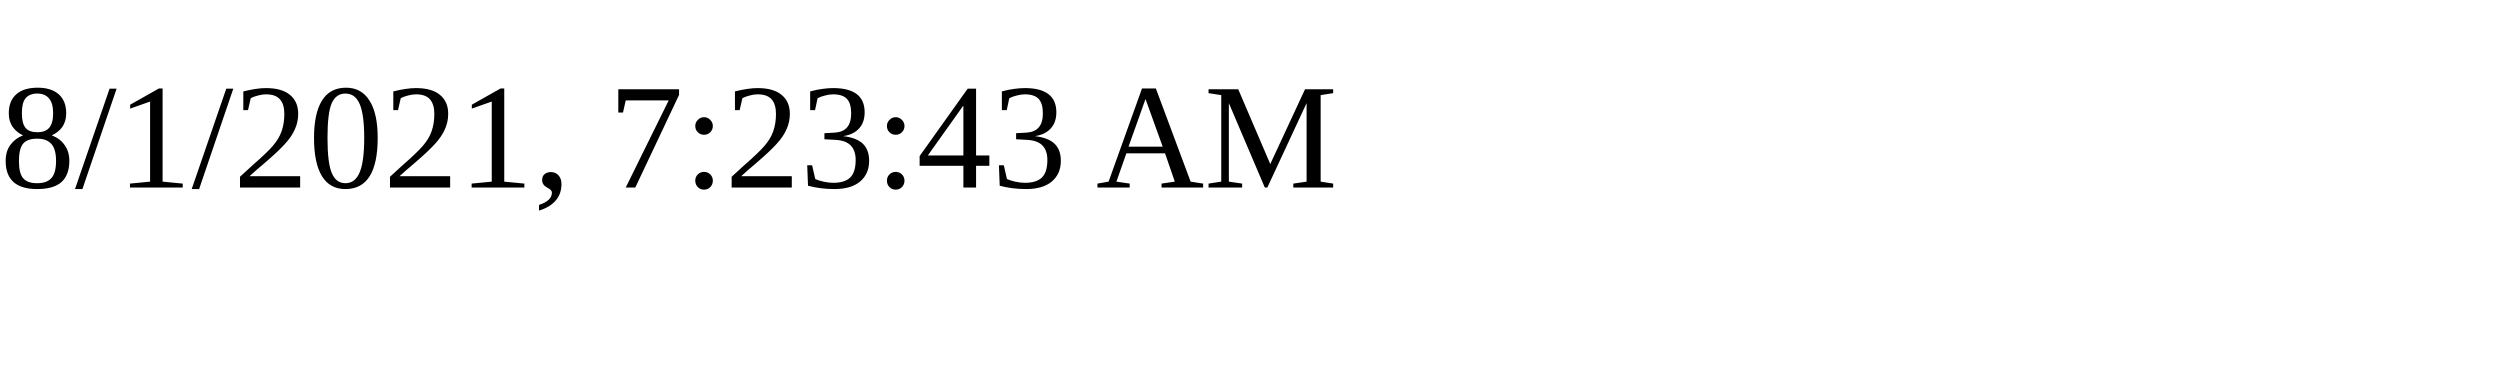
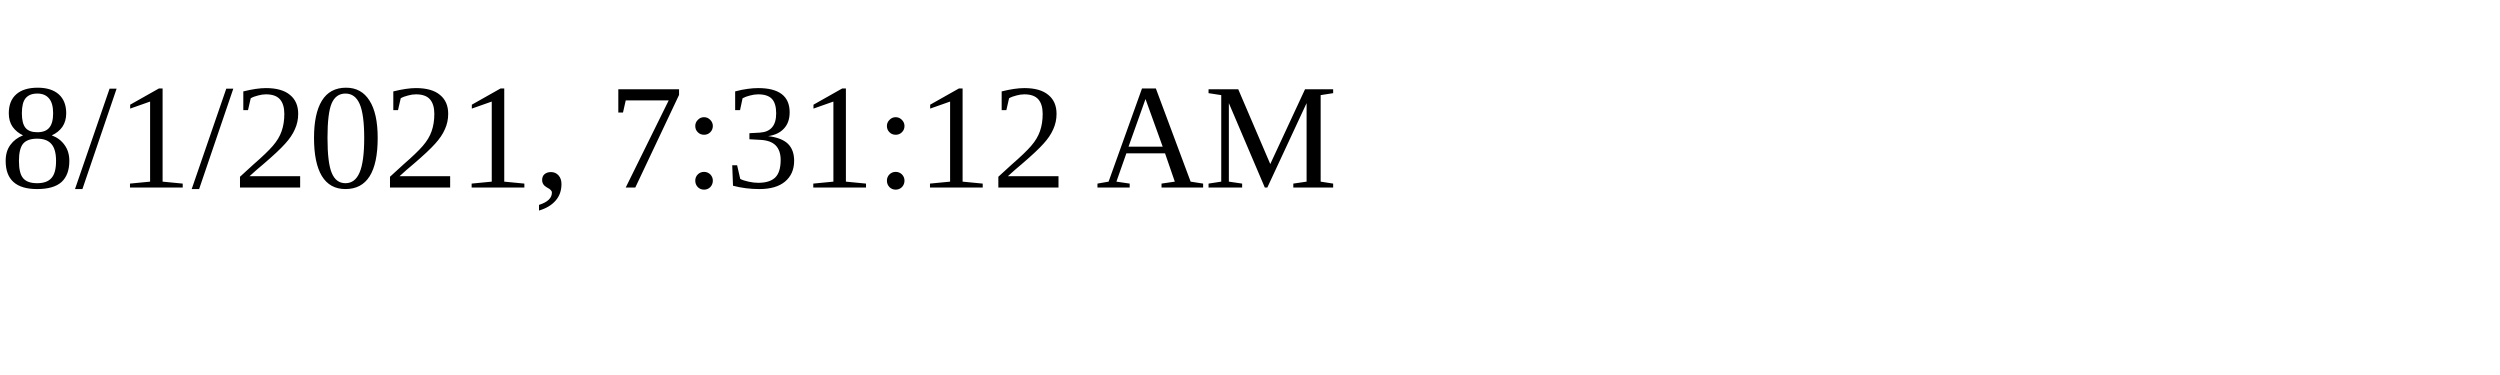
<svg xmlns="http://www.w3.org/2000/svg" height="30" width="200">
-   <text x="0" y="15">8/1/2021, 7:23:43 AM</text>
+   <text x="0" y="15">8/1/2021, 7:31:12 AM</text>
</svg>
